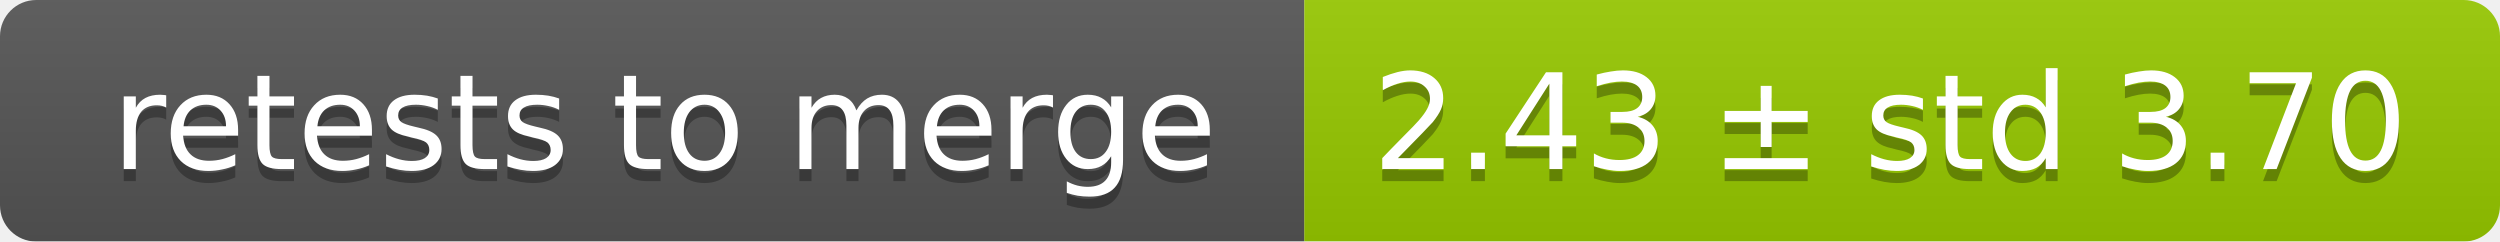
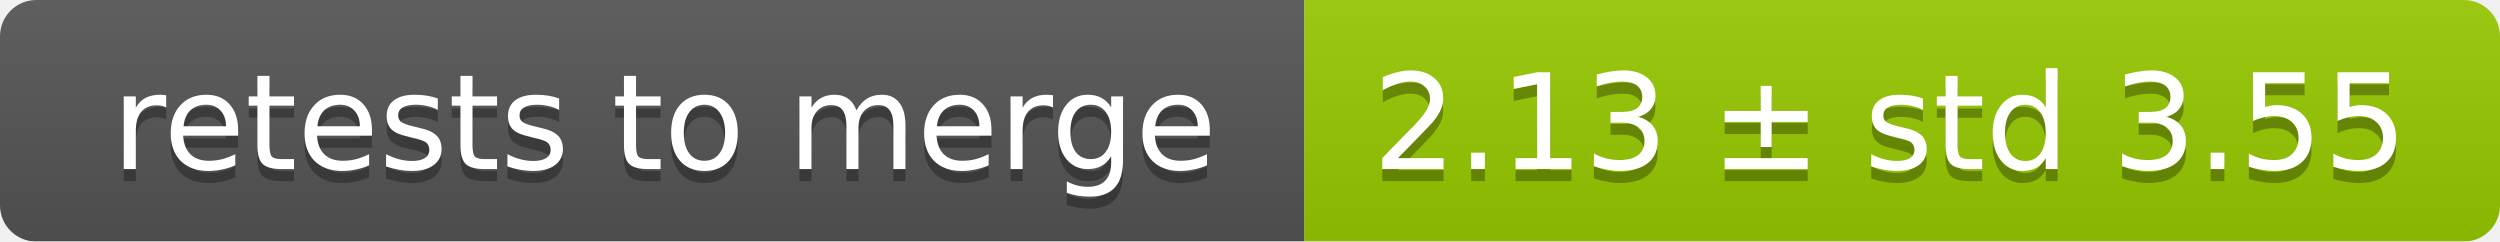
<svg xmlns="http://www.w3.org/2000/svg" width="207" height="20">
  <linearGradient id="smooth" x2="0" y2="100%">
    <stop offset="0" stop-color="#bbb" stop-opacity=".1" />
    <stop offset="1" stop-opacity=".1" />
  </linearGradient>
  <mask id="round">
    <rect width="207" height="20" rx="3" fill="#fff" />
  </mask>
  <g mask="url(#round)">
    <rect width="108" height="20" fill="#555" />
    <rect x="108" width="99" height="20" fill="#97ca00" />
    <rect width="207" height="20" fill="url(#smooth)" />
  </g>
  <g fill="#fff" text-anchor="middle" font-family="DejaVu Sans,Verdana,Geneva,sans-serif" font-size="11">
    <text x="55" y="15" fill="#010101" fill-opacity=".3">retests to merge</text>
    <text x="55" y="14">retests to merge</text>
-     <text x="156.5" y="15" fill="#010101" fill-opacity=".3">2.43 ± std 3.70</text>
-     <text x="156.5" y="14">2.43 ± std 3.70</text>
+     <text x="156.5" y="15" fill="#010101" fill-opacity=".3">2.13 ± std 3.55</text>
+     <text x="156.5" y="14">2.13 ± std 3.55</text>
  </g>
</svg>
